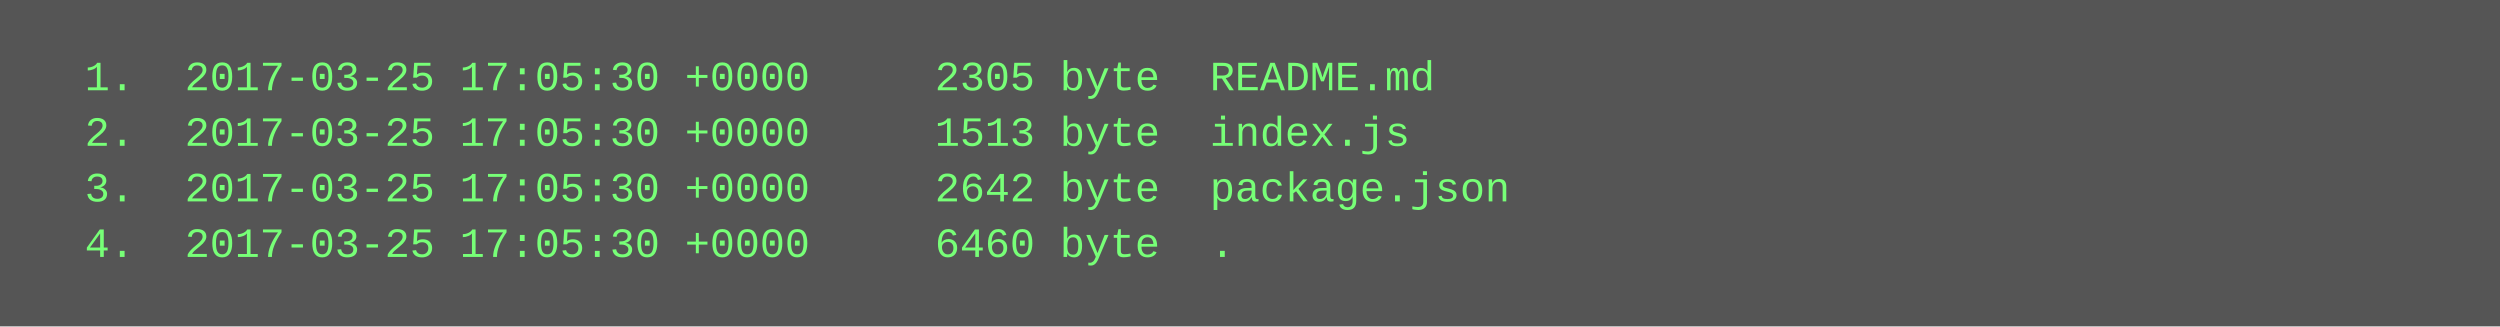
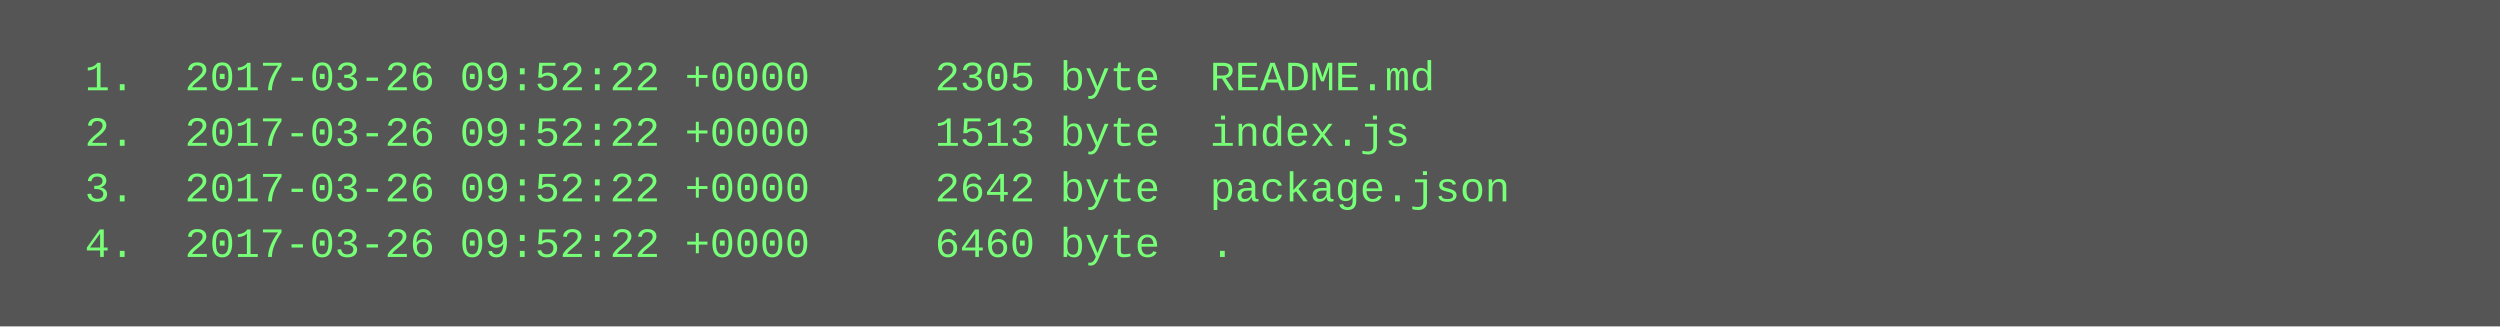
<svg xmlns="http://www.w3.org/2000/svg" height="94" width="720">
  <rect height="94" fill="#555" width="720" />
  <text fill="#7f7" font-family="Courier New" font-size="12" xml:space="preserve">
-     <tspan x="10" y="26">  1.  2017-03-25 17:05:30 +0000     2305 byte  README.md</tspan>
-     <tspan x="10" y="42">  2.  2017-03-25 17:05:30 +0000     1513 byte  index.js</tspan>
-     <tspan x="10" y="58">  3.  2017-03-25 17:05:30 +0000     2642 byte  package.json</tspan>
-     <tspan x="10" y="74">  4.  2017-03-25 17:05:30 +0000     6460 byte  .</tspan>
+     <tspan x="10" y="26">  1.  2017-03-26 09:52:22 +0000     2305 byte  README.md</tspan>
+     <tspan x="10" y="42">  2.  2017-03-26 09:52:22 +0000     1513 byte  index.js</tspan>
+     <tspan x="10" y="58">  3.  2017-03-26 09:52:22 +0000     2642 byte  package.json</tspan>
+     <tspan x="10" y="74">  4.  2017-03-26 09:52:22 +0000     6460 byte  .</tspan>
  </text>
</svg>
